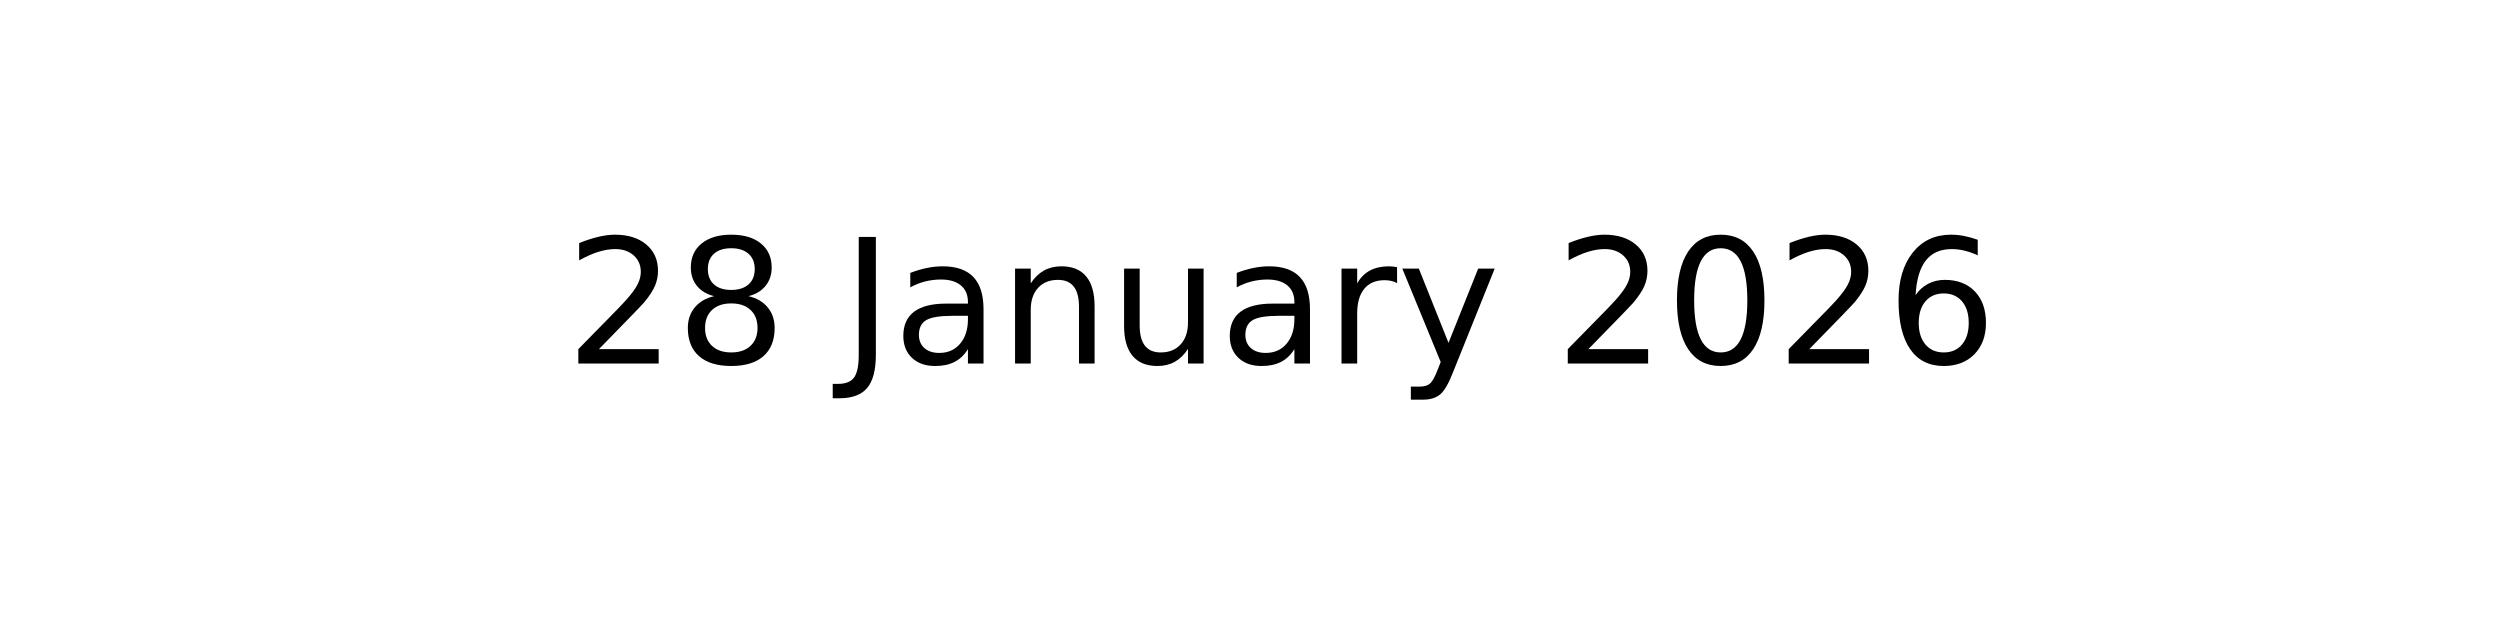
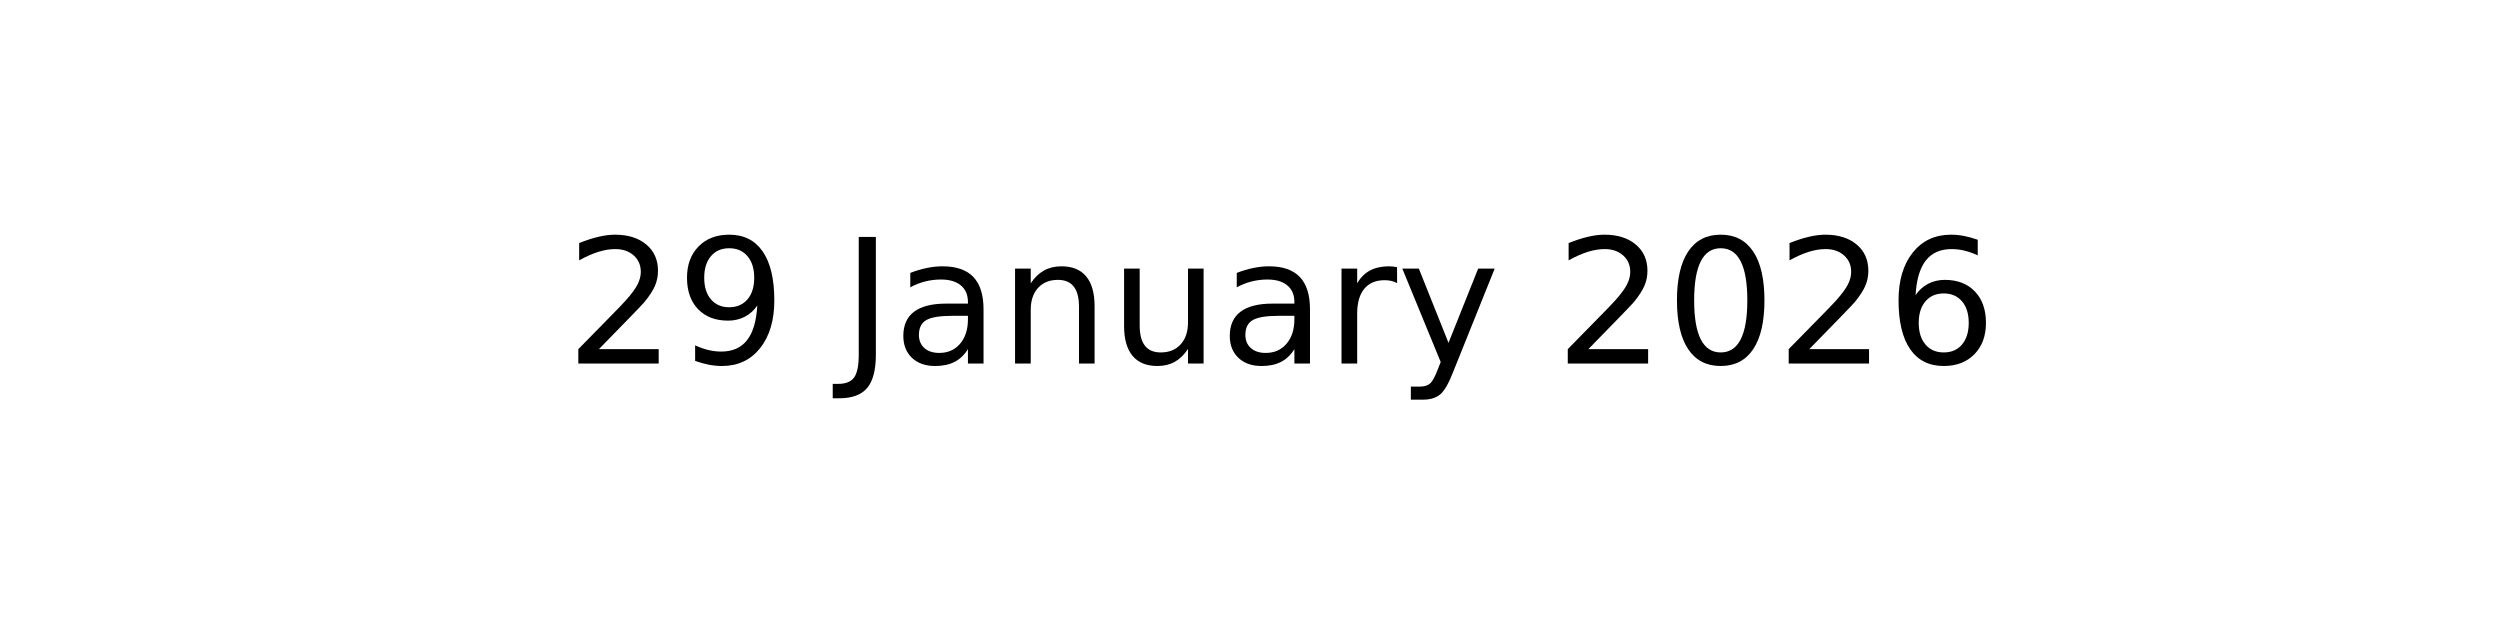
<svg xmlns="http://www.w3.org/2000/svg" xmlns:xlink="http://www.w3.org/1999/xlink" width="144pt" height="36pt" viewBox="0 0 144 36" version="1.1">
  <defs>
    <style type="text/css">*{stroke-linejoin: round; stroke-linecap: butt}</style>
  </defs>
  <g id="figure_1">
    <g id="axes_1">
      <g id="text_1">
        <g transform="translate(32.57891 20.93937) scale(0.1 -0.1)">
          <defs>
            <path id="DejaVuSans-32" d="M 1228 531  L 3431 531  L 3431 0  L 469 0  L 469 531  Q 828 903 1448 1529  Q 2069 2156 2228 2338  Q 2531 2678 2651 2914  Q 2772 3150 2772 3378  Q 2772 3750 2511 3984  Q 2250 4219 1831 4219  Q 1534 4219 1204 4116  Q 875 4013 500 3803  L 500 4441  Q 881 4594 1212 4672  Q 1544 4750 1819 4750  Q 2544 4750 2975 4387  Q 3406 4025 3406 3419  Q 3406 3131 3298 2873  Q 3191 2616 2906 2266  Q 2828 2175 2409 1742  Q 1991 1309 1228 531  z " transform="scale(0.015625)" />
-             <path id="DejaVuSans-38" d="M 2034 2216  Q 1584 2216 1326 1975  Q 1069 1734 1069 1313  Q 1069 891 1326 650  Q 1584 409 2034 409  Q 2484 409 2743 651  Q 3003 894 3003 1313  Q 3003 1734 2745 1975  Q 2488 2216 2034 2216  z M 1403 2484  Q 997 2584 770 2862  Q 544 3141 544 3541  Q 544 4100 942 4425  Q 1341 4750 2034 4750  Q 2731 4750 3128 4425  Q 3525 4100 3525 3541  Q 3525 3141 3298 2862  Q 3072 2584 2669 2484  Q 3125 2378 3379 2068  Q 3634 1759 3634 1313  Q 3634 634 3220 271  Q 2806 -91 2034 -91  Q 1263 -91 848 271  Q 434 634 434 1313  Q 434 1759 690 2068  Q 947 2378 1403 2484  z M 1172 3481  Q 1172 3119 1398 2916  Q 1625 2713 2034 2713  Q 2441 2713 2670 2916  Q 2900 3119 2900 3481  Q 2900 3844 2670 4047  Q 2441 4250 2034 4250  Q 1625 4250 1398 4047  Q 1172 3844 1172 3481  z " transform="scale(0.015625)" />
+             <path id="DejaVuSans-39" d="M 703 97  L 703 672  Q 941 559 1184 500  Q 1428 441 1663 441  Q 2288 441 2617 861  Q 2947 1281 2994 2138  Q 2813 1869 2534 1725  Q 2256 1581 1919 1581  Q 1219 1581 811 2004  Q 403 2428 403 3163  Q 403 3881 828 4315  Q 1253 4750 1959 4750  Q 2769 4750 3195 4129  Q 3622 3509 3622 2328  Q 3622 1225 3098 567  Q 2575 -91 1691 -91  Q 1453 -91 1209 -44  Q 966 3 703 97  z M 1959 2075  Q 2384 2075 2632 2365  Q 2881 2656 2881 3163  Q 2881 3666 2632 3958  Q 2384 4250 1959 4250  Q 1534 4250 1286 3958  Q 1038 3666 1038 3163  Q 1038 2656 1286 2365  Q 1534 2075 1959 2075  z " transform="scale(0.015625)" />
            <path id="DejaVuSans-20" transform="scale(0.015625)" />
            <path id="DejaVuSans-4a" d="M 628 4666  L 1259 4666  L 1259 325  Q 1259 -519 939 -900  Q 619 -1281 -91 -1281  L -331 -1281  L -331 -750  L -134 -750  Q 284 -750 456 -515  Q 628 -281 628 325  L 628 4666  z " transform="scale(0.015625)" />
            <path id="DejaVuSans-61" d="M 2194 1759  Q 1497 1759 1228 1600  Q 959 1441 959 1056  Q 959 750 1161 570  Q 1363 391 1709 391  Q 2188 391 2477 730  Q 2766 1069 2766 1631  L 2766 1759  L 2194 1759  z M 3341 1997  L 3341 0  L 2766 0  L 2766 531  Q 2569 213 2275 61  Q 1981 -91 1556 -91  Q 1019 -91 701 211  Q 384 513 384 1019  Q 384 1609 779 1909  Q 1175 2209 1959 2209  L 2766 2209  L 2766 2266  Q 2766 2663 2505 2880  Q 2244 3097 1772 3097  Q 1472 3097 1187 3025  Q 903 2953 641 2809  L 641 3341  Q 956 3463 1253 3523  Q 1550 3584 1831 3584  Q 2591 3584 2966 3190  Q 3341 2797 3341 1997  z " transform="scale(0.015625)" />
            <path id="DejaVuSans-6e" d="M 3513 2113  L 3513 0  L 2938 0  L 2938 2094  Q 2938 2591 2744 2837  Q 2550 3084 2163 3084  Q 1697 3084 1428 2787  Q 1159 2491 1159 1978  L 1159 0  L 581 0  L 581 3500  L 1159 3500  L 1159 2956  Q 1366 3272 1645 3428  Q 1925 3584 2291 3584  Q 2894 3584 3203 3211  Q 3513 2838 3513 2113  z " transform="scale(0.015625)" />
            <path id="DejaVuSans-75" d="M 544 1381  L 544 3500  L 1119 3500  L 1119 1403  Q 1119 906 1312 657  Q 1506 409 1894 409  Q 2359 409 2629 706  Q 2900 1003 2900 1516  L 2900 3500  L 3475 3500  L 3475 0  L 2900 0  L 2900 538  Q 2691 219 2414 64  Q 2138 -91 1772 -91  Q 1169 -91 856 284  Q 544 659 544 1381  z M 1991 3584  L 1991 3584  z " transform="scale(0.015625)" />
            <path id="DejaVuSans-72" d="M 2631 2963  Q 2534 3019 2420 3045  Q 2306 3072 2169 3072  Q 1681 3072 1420 2755  Q 1159 2438 1159 1844  L 1159 0  L 581 0  L 581 3500  L 1159 3500  L 1159 2956  Q 1341 3275 1631 3429  Q 1922 3584 2338 3584  Q 2397 3584 2469 3576  Q 2541 3569 2628 3553  L 2631 2963  z " transform="scale(0.015625)" />
            <path id="DejaVuSans-79" d="M 2059 -325  Q 1816 -950 1584 -1140  Q 1353 -1331 966 -1331  L 506 -1331  L 506 -850  L 844 -850  Q 1081 -850 1212 -737  Q 1344 -625 1503 -206  L 1606 56  L 191 3500  L 800 3500  L 1894 763  L 2988 3500  L 3597 3500  L 2059 -325  z " transform="scale(0.015625)" />
            <path id="DejaVuSans-30" d="M 2034 4250  Q 1547 4250 1301 3770  Q 1056 3291 1056 2328  Q 1056 1369 1301 889  Q 1547 409 2034 409  Q 2525 409 2770 889  Q 3016 1369 3016 2328  Q 3016 3291 2770 3770  Q 2525 4250 2034 4250  z M 2034 4750  Q 2819 4750 3233 4129  Q 3647 3509 3647 2328  Q 3647 1150 3233 529  Q 2819 -91 2034 -91  Q 1250 -91 836 529  Q 422 1150 422 2328  Q 422 3509 836 4129  Q 1250 4750 2034 4750  z " transform="scale(0.015625)" />
            <path id="DejaVuSans-36" d="M 2113 2584  Q 1688 2584 1439 2293  Q 1191 2003 1191 1497  Q 1191 994 1439 701  Q 1688 409 2113 409  Q 2538 409 2786 701  Q 3034 994 3034 1497  Q 3034 2003 2786 2293  Q 2538 2584 2113 2584  z M 3366 4563  L 3366 3988  Q 3128 4100 2886 4159  Q 2644 4219 2406 4219  Q 1781 4219 1451 3797  Q 1122 3375 1075 2522  Q 1259 2794 1537 2939  Q 1816 3084 2150 3084  Q 2853 3084 3261 2657  Q 3669 2231 3669 1497  Q 3669 778 3244 343  Q 2819 -91 2113 -91  Q 1303 -91 875 529  Q 447 1150 447 2328  Q 447 3434 972 4092  Q 1497 4750 2381 4750  Q 2619 4750 2861 4703  Q 3103 4656 3366 4563  z " transform="scale(0.015625)" />
          </defs>
          <use xlink:href="#DejaVuSans-32" />
-           <use xlink:href="#DejaVuSans-38" x="63.623" />
+           <use xlink:href="#DejaVuSans-39" x="63.623" />
          <use xlink:href="#DejaVuSans-20" x="127.246" />
          <use xlink:href="#DejaVuSans-4a" x="159.033" />
          <use xlink:href="#DejaVuSans-61" x="188.525" />
          <use xlink:href="#DejaVuSans-6e" x="249.805" />
          <use xlink:href="#DejaVuSans-75" x="313.184" />
          <use xlink:href="#DejaVuSans-61" x="376.562" />
          <use xlink:href="#DejaVuSans-72" x="437.842" />
          <use xlink:href="#DejaVuSans-79" x="478.955" />
          <use xlink:href="#DejaVuSans-20" x="538.135" />
          <use xlink:href="#DejaVuSans-32" x="569.922" />
          <use xlink:href="#DejaVuSans-30" x="633.545" />
          <use xlink:href="#DejaVuSans-32" x="697.168" />
          <use xlink:href="#DejaVuSans-36" x="760.791" />
        </g>
      </g>
    </g>
  </g>
</svg>
